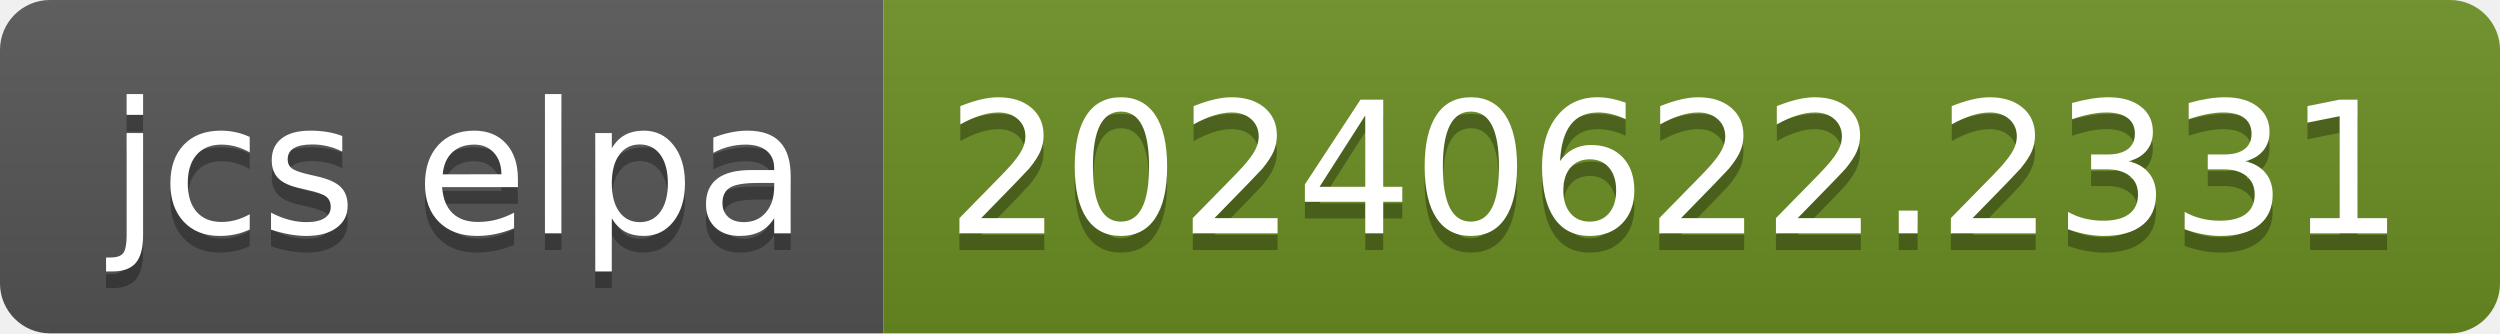
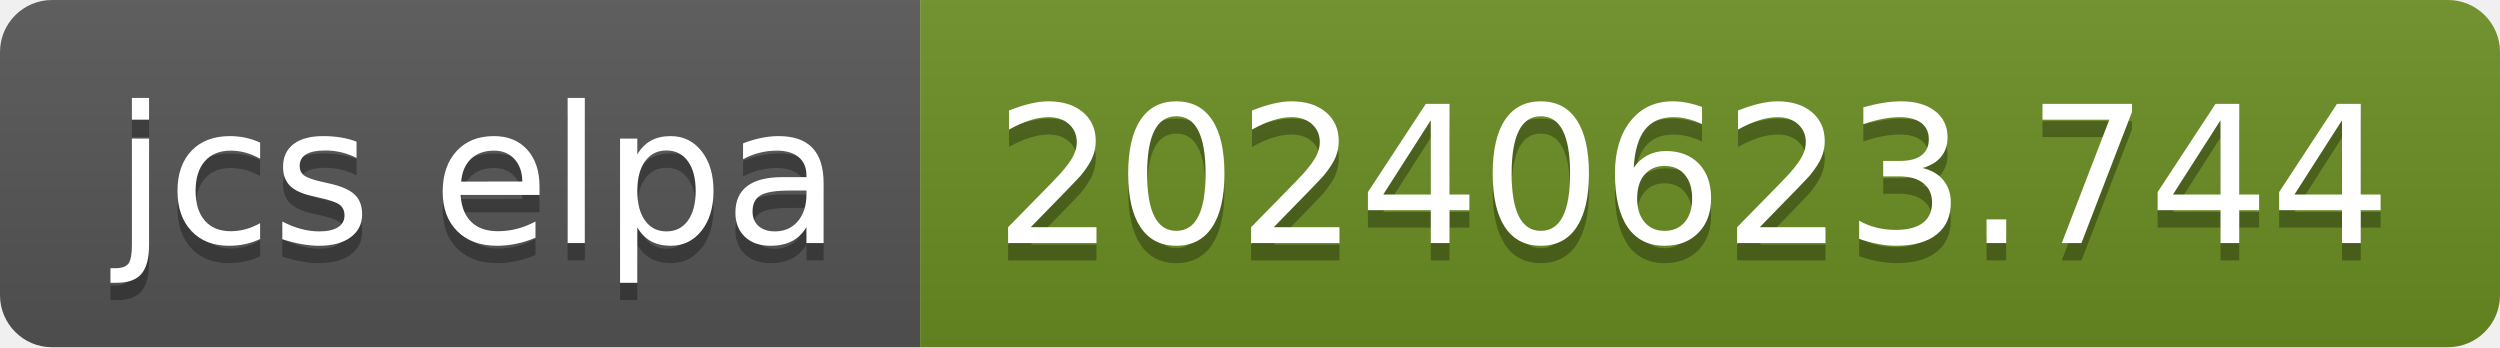
- <svg xmlns="http://www.w3.org/2000/svg" width="150" height="20" role="img" aria-label="jcs elpa: 20240622.2331">
+ <svg xmlns="http://www.w3.org/2000/svg" width="144" height="20" role="img" aria-label="jcs elpa: 20240623.744">
  <linearGradient id="s" x2="0" y2="100%">
    <stop offset="0" stop-color="#bbb" stop-opacity=".1" />
    <stop offset="1" stop-opacity=".1" />
  </linearGradient>
  <clipPath id="r">
-     <rect width="150" height="20" rx="3" fill="#fff" />
+     <rect width="144" height="20" rx="3" fill="#fff" />
  </clipPath>
  <g clip-path="url(#r)">
    <rect width="53" height="20" fill="#555" />
-     <rect x="53" width="97" height="20" fill="#6b8e23" />
-     <rect width="150" height="20" fill="url(#s)" />
+     <rect x="53" width="91" height="20" fill="#6b8e23" />
+     <rect width="144" height="20" fill="url(#s)" />
  </g>
  <g fill="#fff" text-anchor="middle" font-family="Verdana,Geneva,DejaVu Sans,sans-serif" text-rendering="geometricPrecision" font-size="110">
    <text aria-hidden="true" x="275" y="150" fill="#010101" fill-opacity=".3" transform="scale(.1)" textLength="430">jcs elpa</text>
    <text x="275" y="140" transform="scale(.1)" fill="#fff" textLength="430">jcs elpa</text>
-     <text aria-hidden="true" x="1005" y="150" fill="#010101" fill-opacity=".3" transform="scale(.1)" textLength="870">20240622.2331</text>
-     <text x="1005" y="140" transform="scale(.1)" fill="#fff" textLength="870">20240622.2331</text>
+     <text aria-hidden="true" x="975" y="150" fill="#010101" fill-opacity=".3" transform="scale(.1)" textLength="810">20240623.744</text>
+     <text x="975" y="140" transform="scale(.1)" fill="#fff" textLength="810">20240623.744</text>
  </g>
</svg>
